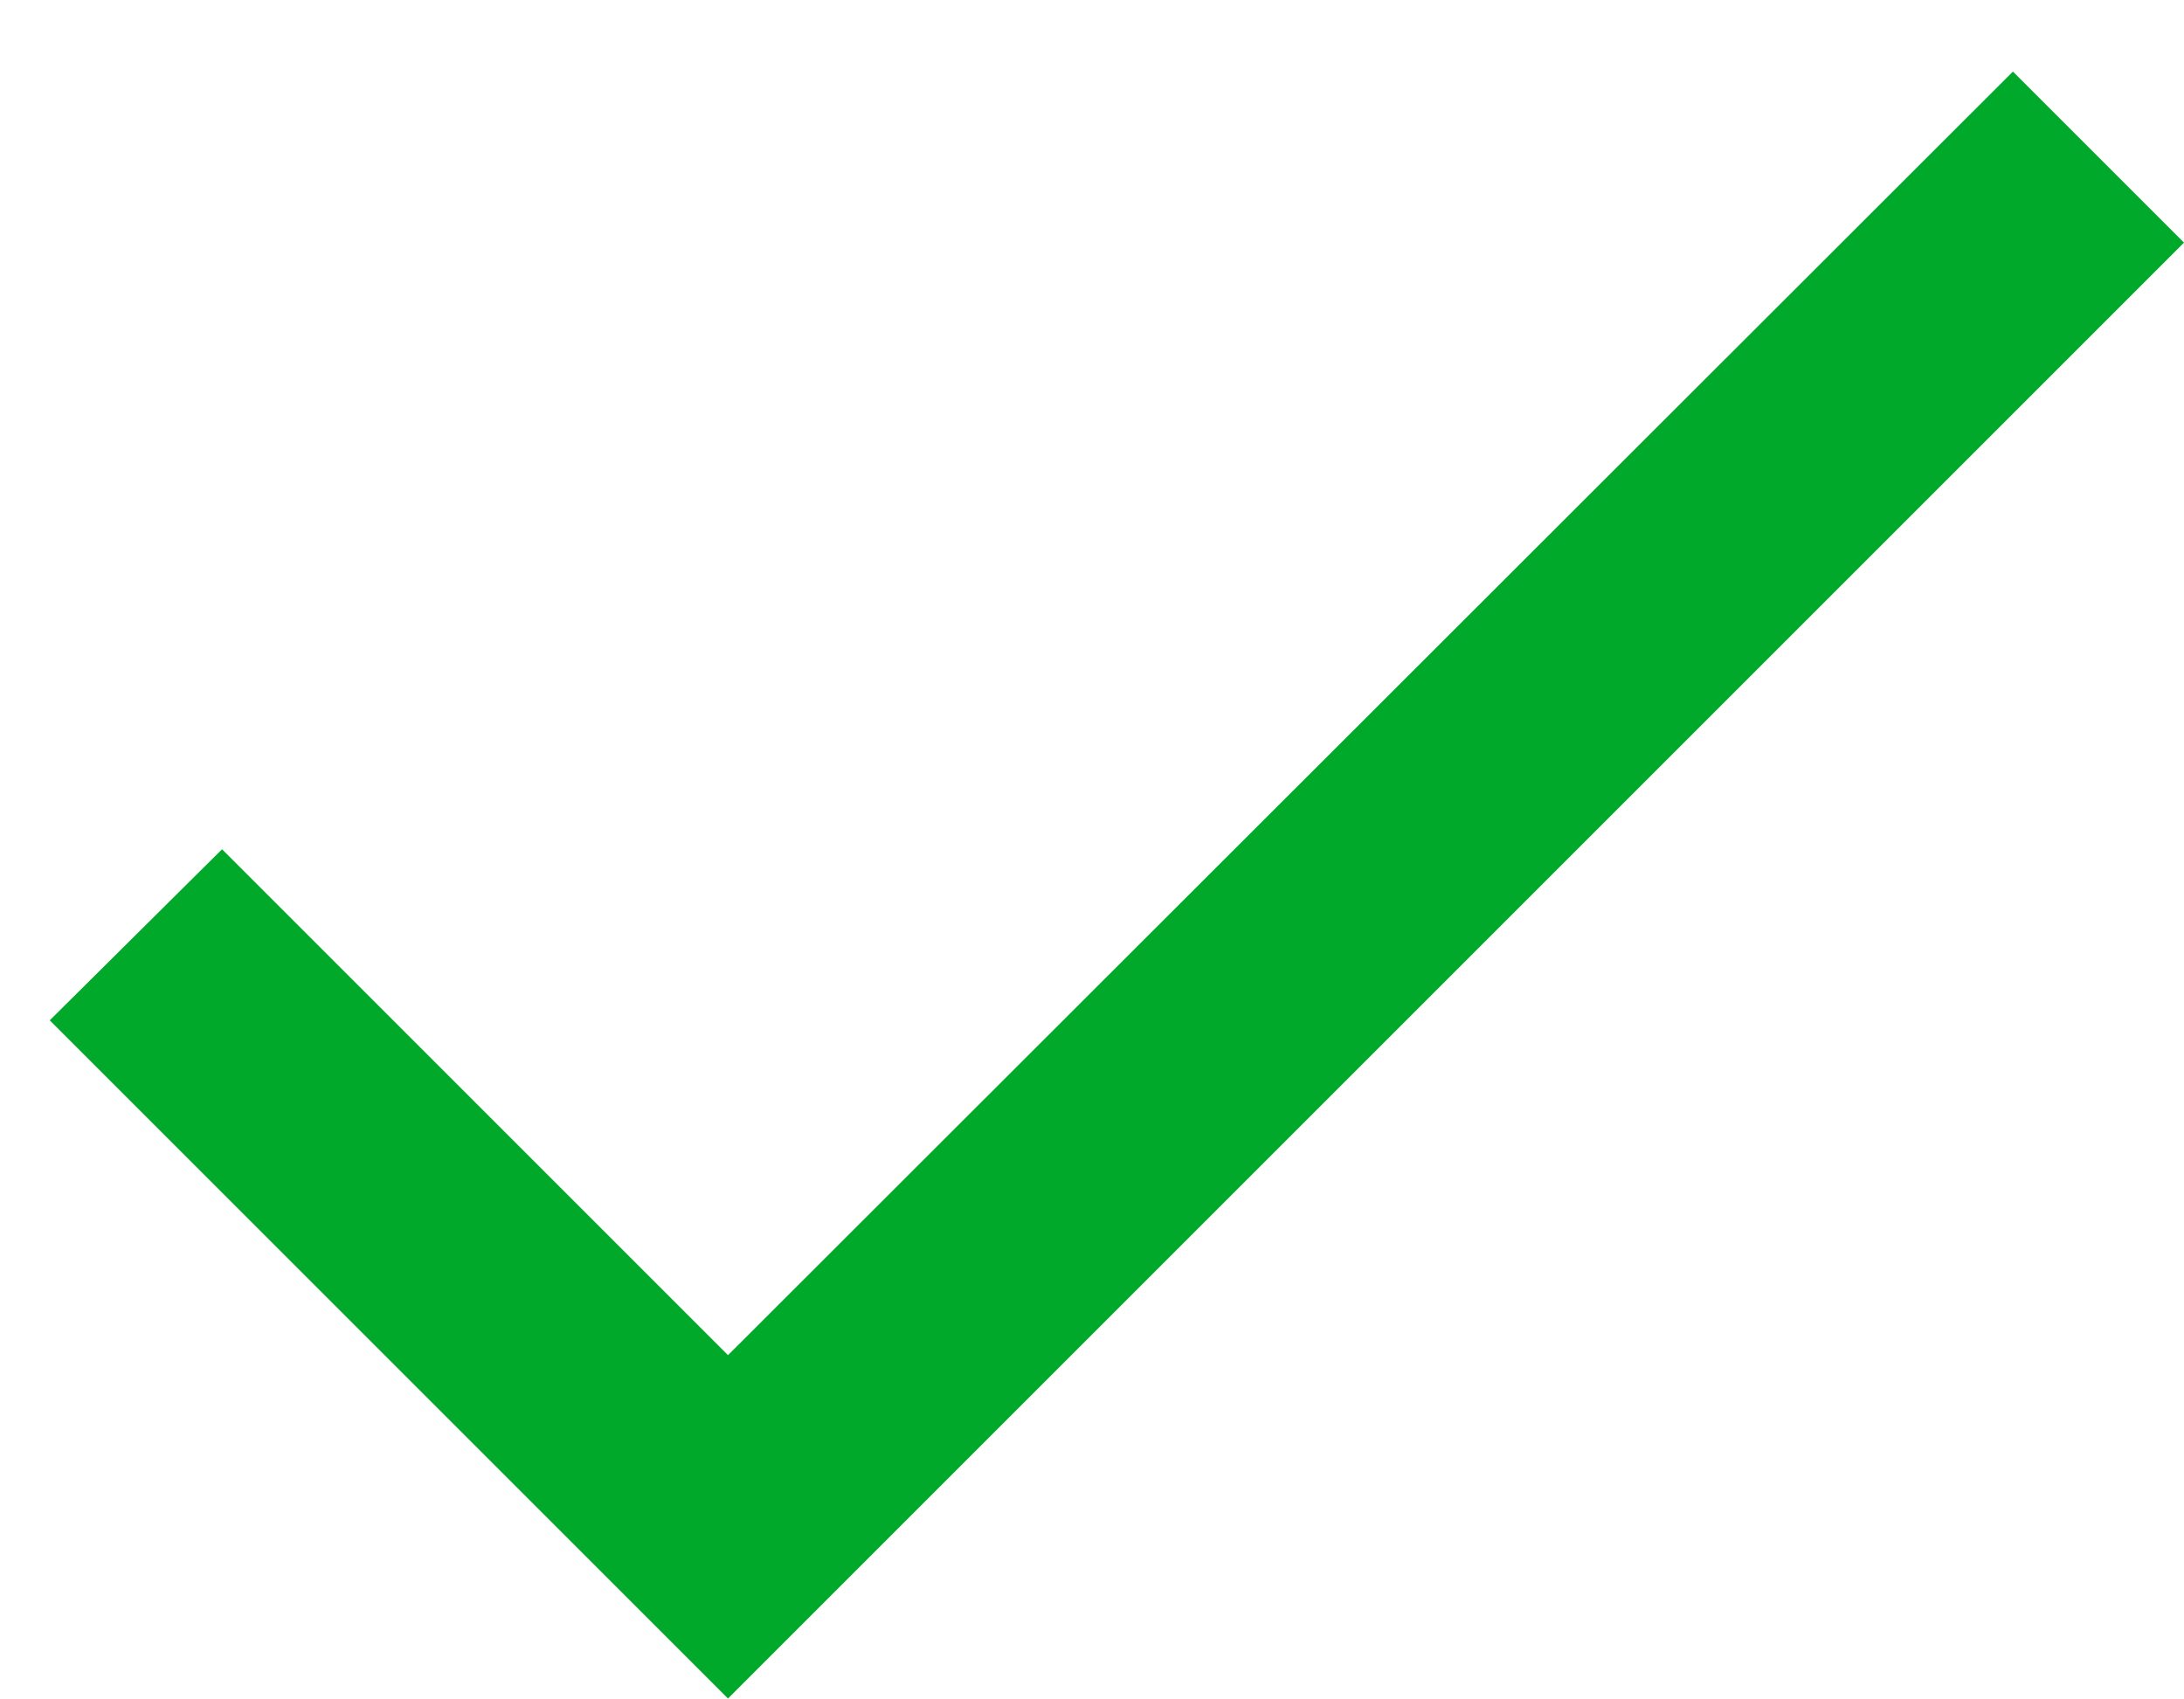
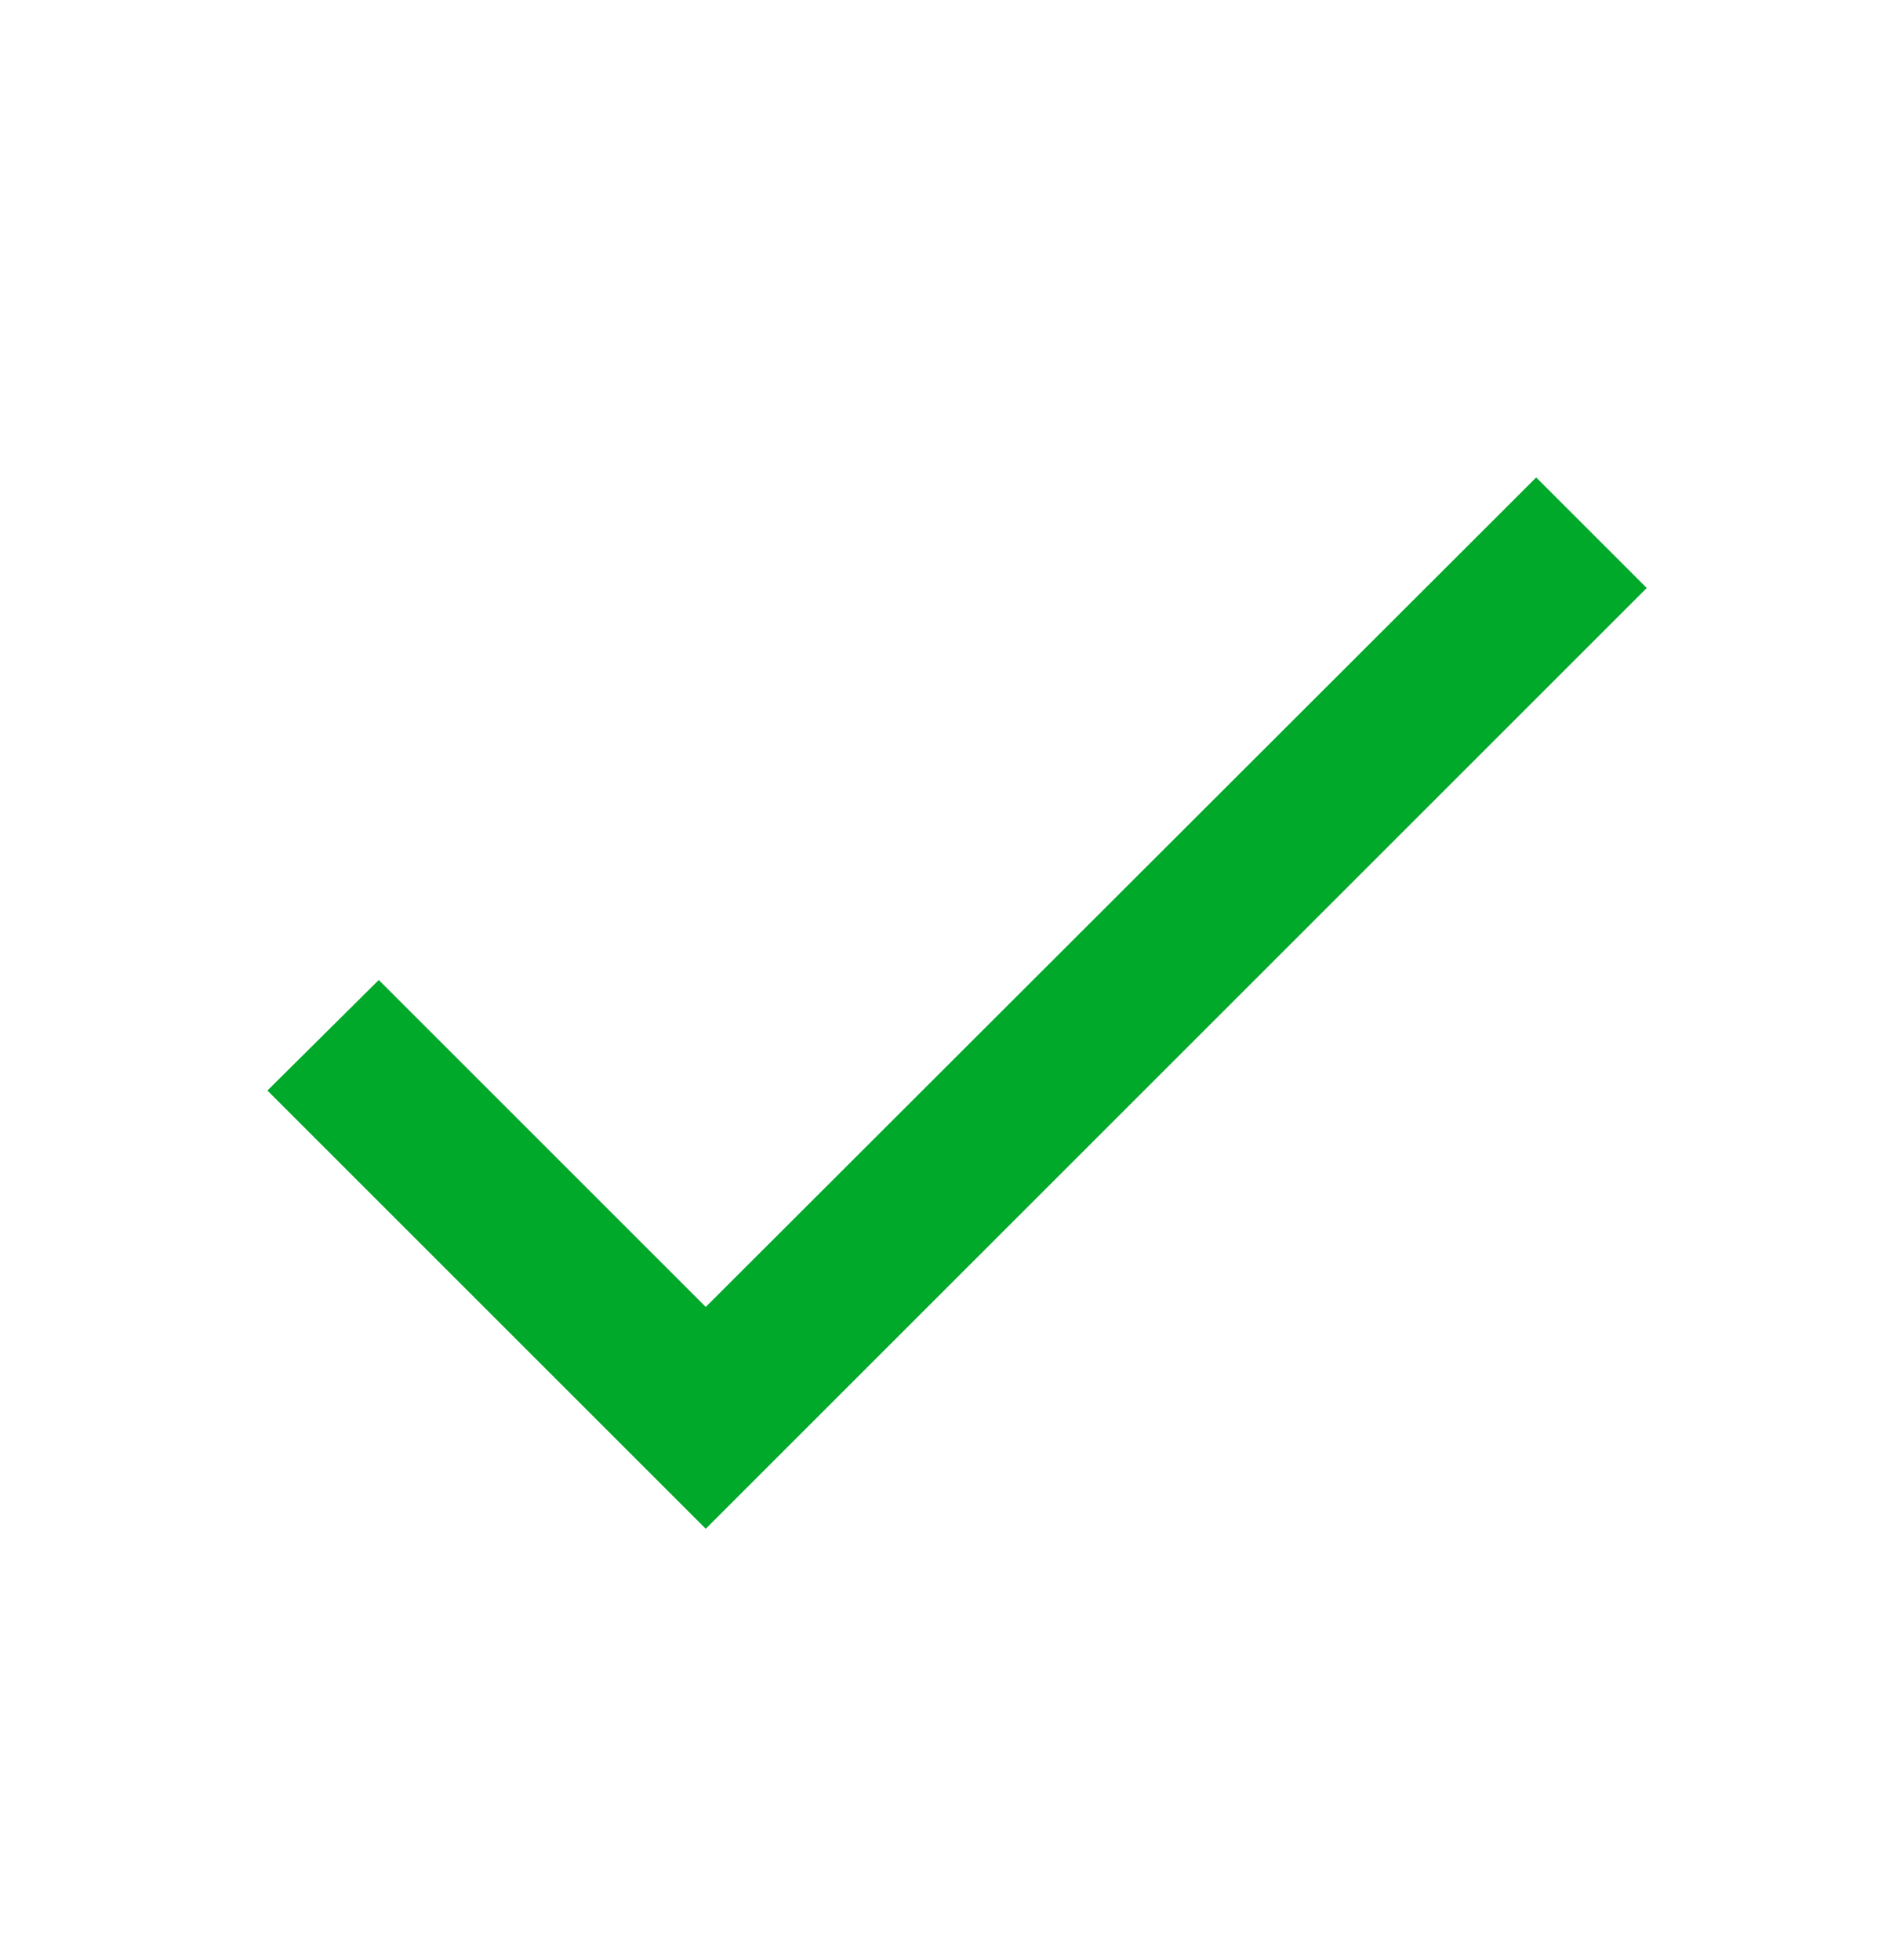
- <svg xmlns="http://www.w3.org/2000/svg" fill="none" height="14" viewBox="0 0 18 14" width="18">
-   <path d="m6 11.17-4.17-4.17-1.42 1.41 5.59 5.59 12-12-1.41-1.41z" fill="#01a92b" />
+ <svg xmlns="http://www.w3.org/2000/svg" fill="none" height="25" viewBox="0 0 24 25" width="24">
+   <path d="m9 16.67-4.17-4.17-1.42 1.41 5.59 5.59 12-12-1.41-1.41z" fill="#01a92b" />
</svg>
